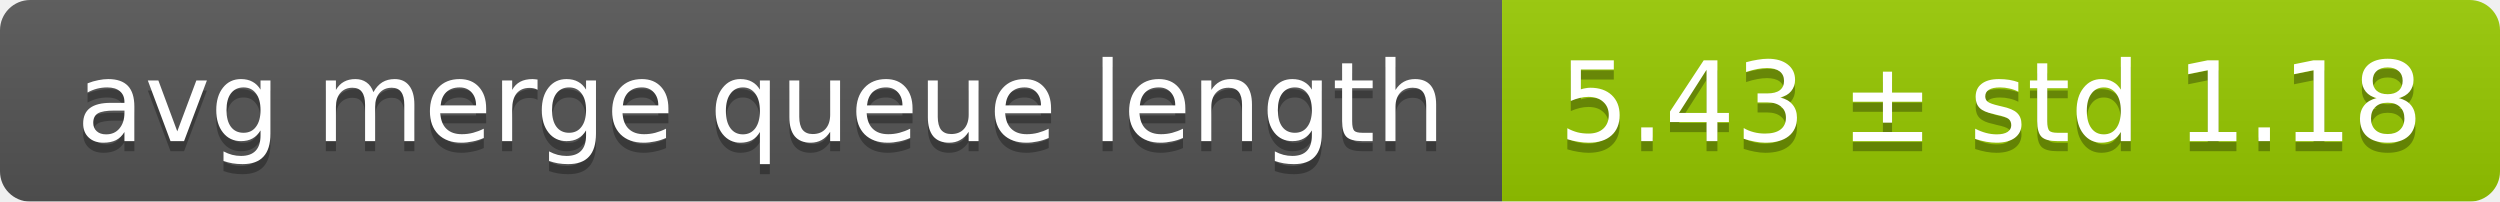
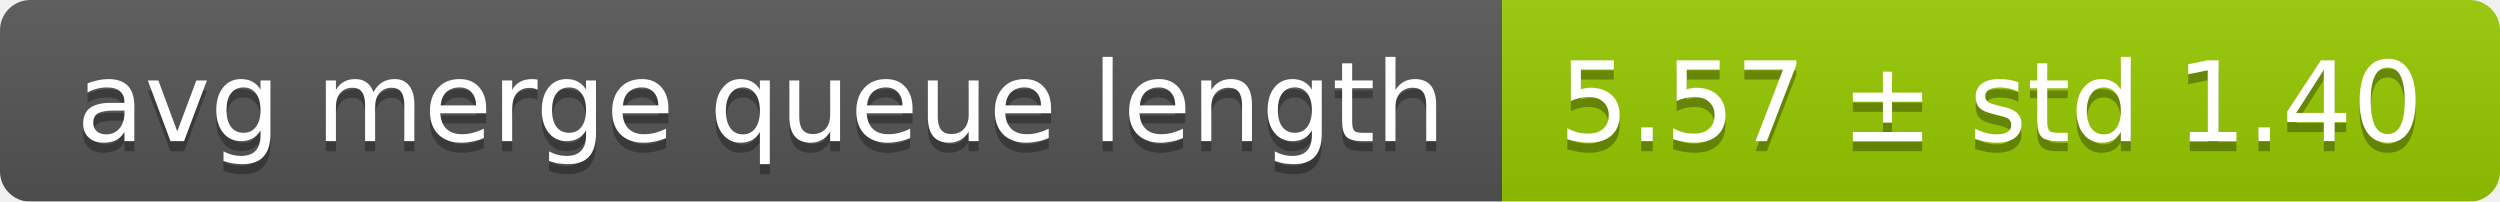
<svg xmlns="http://www.w3.org/2000/svg" width="248" height="20">
  <linearGradient id="smooth" x2="0" y2="100%">
    <stop offset="0" stop-color="#bbb" stop-opacity=".1" />
    <stop offset="1" stop-opacity=".1" />
  </linearGradient>
  <mask id="round">
    <rect width="248" height="20" rx="3" fill="#fff" />
  </mask>
  <g mask="url(#round)">
    <rect width="149" height="20" fill="#555" />
    <rect x="149" width="99" height="20" fill="#97ca00" />
    <rect width="248" height="20" fill="url(#smooth)" />
  </g>
  <g fill="#fff" text-anchor="middle" font-family="DejaVu Sans,Verdana,Geneva,sans-serif" font-size="11">
    <text x="75.5" y="15" fill="#010101" fill-opacity=".3">avg merge queue length</text>
    <text x="75.5" y="14">avg merge queue length</text>
-     <text x="197.5" y="15" fill="#010101" fill-opacity=".3">5.43 ± std 1.18</text>
-     <text x="197.5" y="14">5.43 ± std 1.18</text>
+     <text x="197.5" y="15" fill="#010101" fill-opacity=".3">5.57 ± std 1.40</text>
+     <text x="197.5" y="14">5.57 ± std 1.40</text>
  </g>
</svg>
